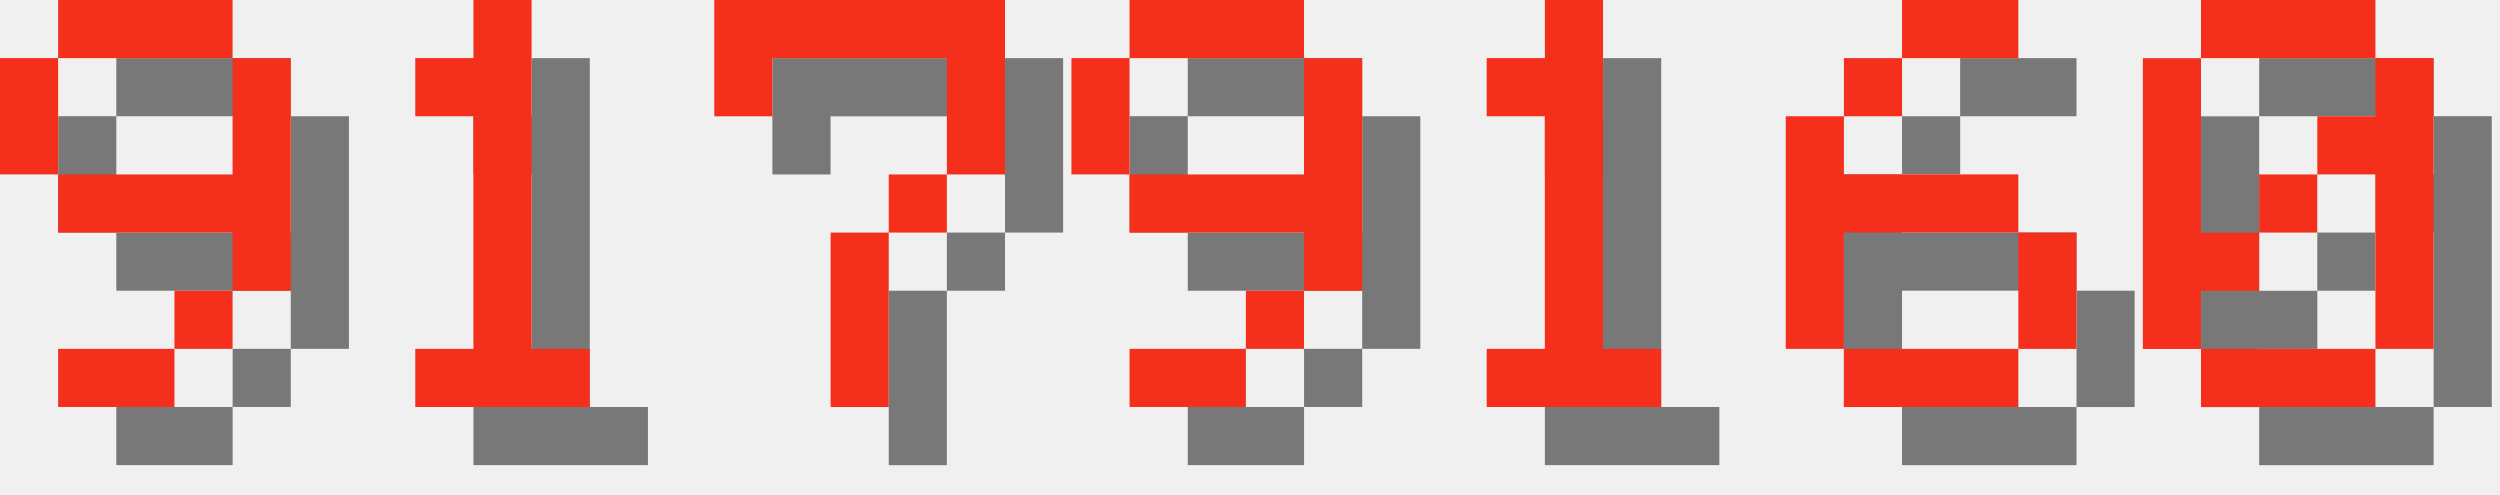
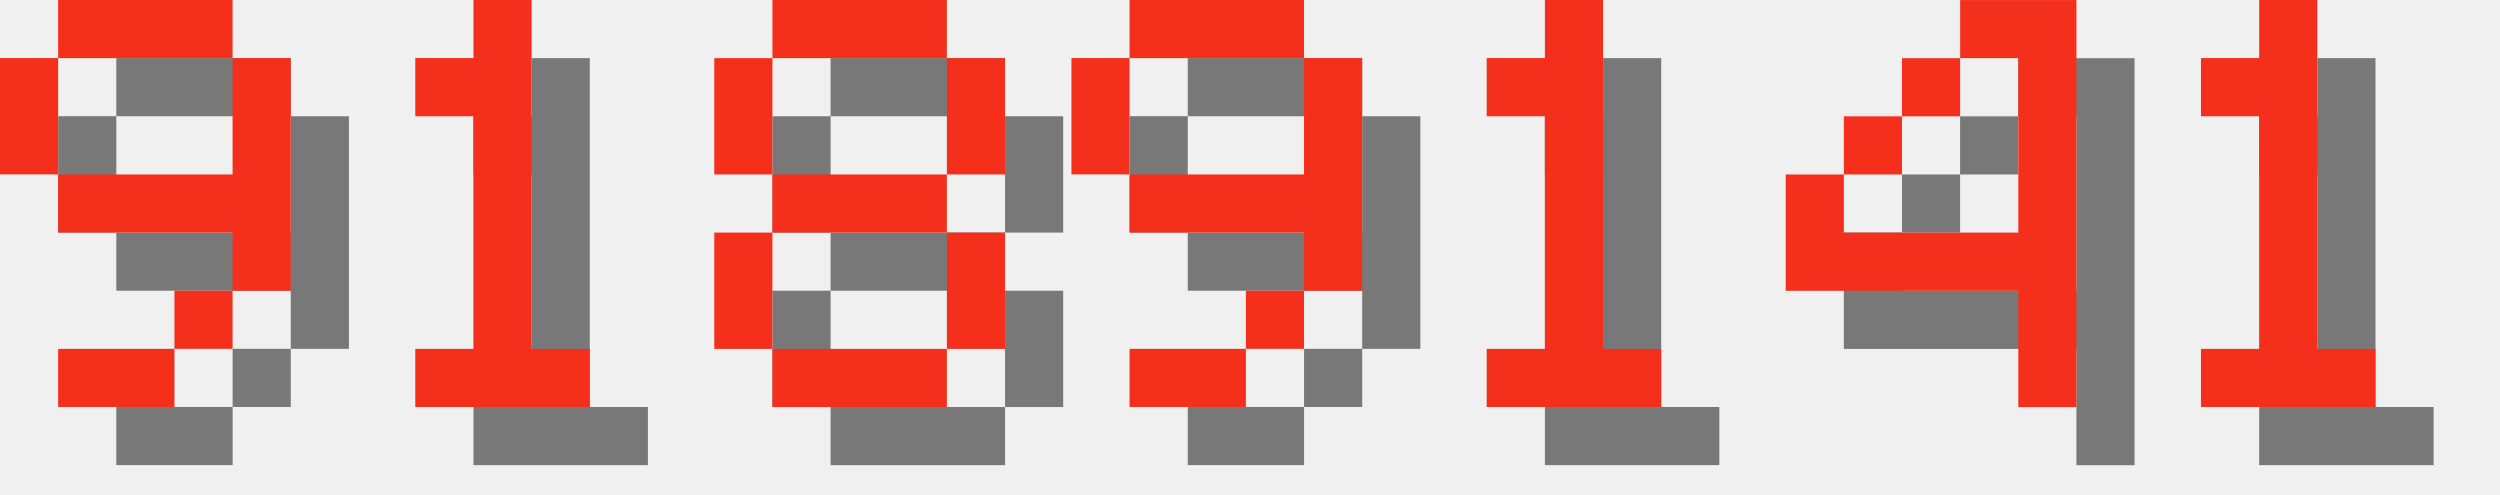
<svg xmlns="http://www.w3.org/2000/svg" version="1.1" width="182.0" height="36">
  <style>
        .text-foreground {
            fill: #F4301C;
        }
        .text-shadow {
            fill: #000000;
            fill-opacity: 0.5;
        }
    </style>
  <g class="digit" id="digit_9" transform="translate(0.0, 0), scale(4)">
    <path id="digit_9_shadow" class="text-shadow" d="m2.117 1.058v1.058h3.175v-1.058h-3.175zm3.175 1.058v2.117h-3.175v1.058h3.175v1.058h1.058v-4.233h-1.058zm0 4.233h-1.058v1.058h1.058v-1.058zm-1.058 1.058h-2.117v1.058h2.117v-1.058zm-2.117-3.175v-2.117h-1.058v2.117h1.058z" fill-opacity=".5" style="paint-order:stroke fill markers" />
    <path id="digit_9_fg" class="text-foreground" d="m1.058 0v1.058h3.175v-1.058h-3.175zm3.175 1.058v2.117h-3.175v1.058h3.175v1.058h1.058v-4.233h-1.058zm0 4.233h-1.058v1.058h1.058v-1.058zm-1.058 1.058h-2.117v1.058h2.117v-1.058zm-2.117-3.175v-2.117h-1.058v2.117h1.058z" fill="#fff" style="paint-order:stroke fill markers" />
  </g>
  <g class="digit" id="digit_1" transform="translate(26.0, 0), scale(4)">
    <path id="digit_1_shadow" class="text-shadow" d="m2.117 2.117v1.058h1.058v4.233h-1.058v1.058h3.175v-1.058h-1.058v-6.35h-1.058v1.058h-1.058z" fill-opacity=".5" style="paint-order:stroke fill markers" />
    <path id="digit_1_fg" class="text-foreground" d="m1.058 1.058v1.058h1.058v4.233h-1.058v1.058h3.175v-1.058h-1.058v-6.35h-1.058v1.058h-1.058z" fill="#fff" style="paint-order:stroke fill markers" />
  </g>
-   <g class="digit" id="digit_7" transform="translate(52.0, 0), scale(4)">
-     <path id="digit_7_shadow" class="text-shadow" d="m1.058 1.058 2e-6 2.117h1.058v-1.058h3.175v1.058l2e-7 1.058h-1.058v1.058h-1.058l4e-7 3.175 1.058 1e-7v-3.175h1.058v-1.058h1.058l5e-7 -1.058v-2.117z" fill-opacity=".5" style="paint-order:stroke fill markers" />
-     <path id="digit_7_fg" class="text-foreground" d="m0 0 2e-6 2.117h1.058v-1.058h3.175v1.058l2e-7 1.058h-1.058v1.058h-1.058l4e-7 3.175 1.058 1e-7v-3.175h1.058v-1.058h1.058l5e-7 -1.058v-2.117z" fill="#fff" style="paint-order:stroke fill markers" />
+   <g class="digit" id="digit_8" transform="translate(52.0, 0), scale(4)">
+     <path id="digit_8_shadow" class="text-shadow" d="m2.117 1.058v1.058h3.175v-1.058h-3.175zm3.175 1.058v2.117h1.058v-2.117h-1.058zm0 2.117h-3.175v1.058h3.175v-1.058zm0 1.058v2.117h1.058v-2.117h-1.058zm0 2.117h-3.175v1.058h3.175v-1.058zm-3.175 0v-2.117h-1.058v2.117h1.058zm0-3.175v-2.117h-1.058v2.117h1.058z" fill-opacity=".5" style="paint-order:stroke fill markers" />
+     <path id="digit_8_fg" class="text-foreground" d="m1.058 0v1.058h3.175v-1.058h-3.175zm3.175 1.058v2.117h1.058v-2.117h-1.058zm0 2.117h-3.175v1.058h3.175v-1.058zm0 1.058v2.117h1.058v-2.117h-1.058zm0 2.117h-3.175v1.058h3.175v-1.058zm-3.175 0v-2.117h-1.058v2.117h1.058zm0-3.175v-2.117h-1.058v2.117h1.058z" fill="#fff" style="paint-order:stroke fill markers" />
  </g>
  <g class="digit" id="digit_9" transform="translate(78.0, 0), scale(4)">
    <path id="digit_9_shadow" class="text-shadow" d="m2.117 1.058v1.058h3.175v-1.058h-3.175zm3.175 1.058v2.117h-3.175v1.058h3.175v1.058h1.058v-4.233h-1.058zm0 4.233h-1.058v1.058h1.058v-1.058zm-1.058 1.058h-2.117v1.058h2.117v-1.058zm-2.117-3.175v-2.117h-1.058v2.117h1.058z" fill-opacity=".5" style="paint-order:stroke fill markers" />
    <path id="digit_9_fg" class="text-foreground" d="m1.058 0v1.058h3.175v-1.058h-3.175zm3.175 1.058v2.117h-3.175v1.058h3.175v1.058h1.058v-4.233h-1.058zm0 4.233h-1.058v1.058h1.058v-1.058zm-1.058 1.058h-2.117v1.058h2.117v-1.058zm-2.117-3.175v-2.117h-1.058v2.117h1.058z" fill="#fff" style="paint-order:stroke fill markers" />
  </g>
  <g class="digit" id="digit_1" transform="translate(104.0, 0), scale(4)">
    <path id="digit_1_shadow" class="text-shadow" d="m2.117 2.117v1.058h1.058v4.233h-1.058v1.058h3.175v-1.058h-1.058v-6.35h-1.058v1.058h-1.058z" fill-opacity=".5" style="paint-order:stroke fill markers" />
    <path id="digit_1_fg" class="text-foreground" d="m1.058 1.058v1.058h1.058v4.233h-1.058v1.058h3.175v-1.058h-1.058v-6.35h-1.058v1.058h-1.058z" fill="#fff" style="paint-order:stroke fill markers" />
  </g>
-   <g class="digit" id="digit_6" transform="translate(130.0, 0), scale(4)">
-     <path id="digit_6_shadow" class="text-shadow" d="m3.175 1.058v1.058h2.117v-1.058h-2.117zm0 1.058h-1.058v1.058h1.058v-1.058zm-1.058 1.058h-1.058v4.233h1.058v-2.117h3.175v-1.058h-3.175v-1.058zm3.175 2.117v2.117h1.058v-2.117h-1.058zm0 2.117h-3.175v1.058h3.175v-1.058z" fill-opacity=".5" style="paint-order:stroke fill markers" />
-     <path id="digit_6_fg" class="text-foreground" d="m2.117 0v1.058h2.117v-1.058h-2.117zm0 1.058h-1.058v1.058h1.058v-1.058zm-1.058 1.058h-1.058v4.233h1.058v-2.117h3.175v-1.058h-3.175v-1.058zm3.175 2.117v2.117h1.058v-2.117h-1.058zm0 2.117h-3.175v1.058h3.175v-1.058z" fill="#fff" style="paint-order:stroke fill markers" />
+   <g class="digit" id="digit_4" transform="translate(130.0, 0), scale(4)">
+     <path id="digit_4_shadow" class="text-shadow" d="m4.233 1.058v1.058h1.058v3.175h-3.175v-1.058h-1.058v2.117h4.233v2.117h1.058v-7.408h-2.117zm-2.117 3.175h1.058v-1.058h-1.058v1.058zm1.058-1.058h1.058v-1.058h-1.058v1.058z" fill-opacity=".5" style="paint-order:stroke fill markers" />
+     <path id="digit_4_fg" class="text-foreground" d="m3.175 0v1.058h1.058v3.175h-3.175v-1.058h-1.058v2.117h4.233v2.117h1.058v-7.408h-2.117zm-2.117 3.175h1.058v-1.058h-1.058v1.058zm1.058-1.058h1.058v-1.058h-1.058v1.058z" fill="#fff" style="paint-order:stroke fill markers" />
  </g>
-   <g class="digit" id="digit_0" transform="translate(156.0, 0), scale(4)">
-     <path id="digit_0_shadow" class="text-shadow" d="m2.117 1.058v1.058h3.175v-1.058h-3.175zm3.175 1.058v1.058h-1.058v1.058h1.058v3.175h1.058v-5.292h-1.058zm0 5.292h-3.175v1.058h3.175v-1.058zm-3.175 0v-1.058h1.058v-1.058h-1.058v-3.175h-1.058v5.292h1.058zm1.058-2.117h1.058v-1.058h-1.058v1.058z" fill-opacity=".5" style="paint-order:stroke fill markers" />
-     <path id="digit_0_fg" class="text-foreground" d="m1.058 0v1.058h3.175v-1.058h-3.175zm3.175 1.058v1.058h-1.058v1.058h1.058v3.175h1.058v-5.292h-1.058zm0 5.292h-3.175v1.058h3.175v-1.058zm-3.175 0v-1.058h1.058v-1.058h-1.058v-3.175h-1.058v5.292h1.058zm1.058-2.117h1.058v-1.058h-1.058v1.058z" fill="#fff" style="paint-order:stroke fill markers" />
+   <g class="digit" id="digit_1" transform="translate(156.0, 0), scale(4)">
+     <path id="digit_1_shadow" class="text-shadow" d="m2.117 2.117v1.058h1.058v4.233h-1.058v1.058h3.175v-1.058h-1.058v-6.35h-1.058v1.058h-1.058z" fill-opacity=".5" style="paint-order:stroke fill markers" />
+     <path id="digit_1_fg" class="text-foreground" d="m1.058 1.058v1.058h1.058v4.233h-1.058v1.058h3.175v-1.058h-1.058v-6.35h-1.058v1.058h-1.058z" fill="#fff" style="paint-order:stroke fill markers" />
  </g>
</svg>
